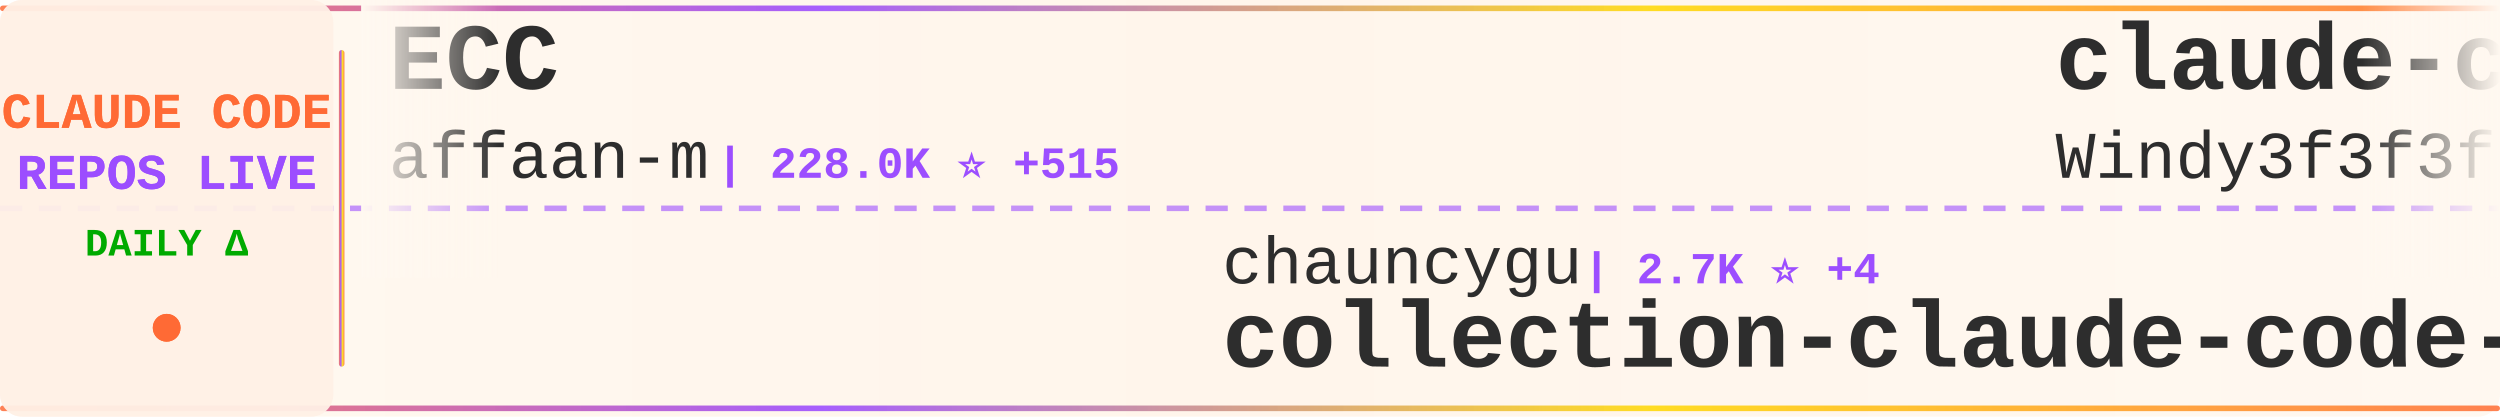
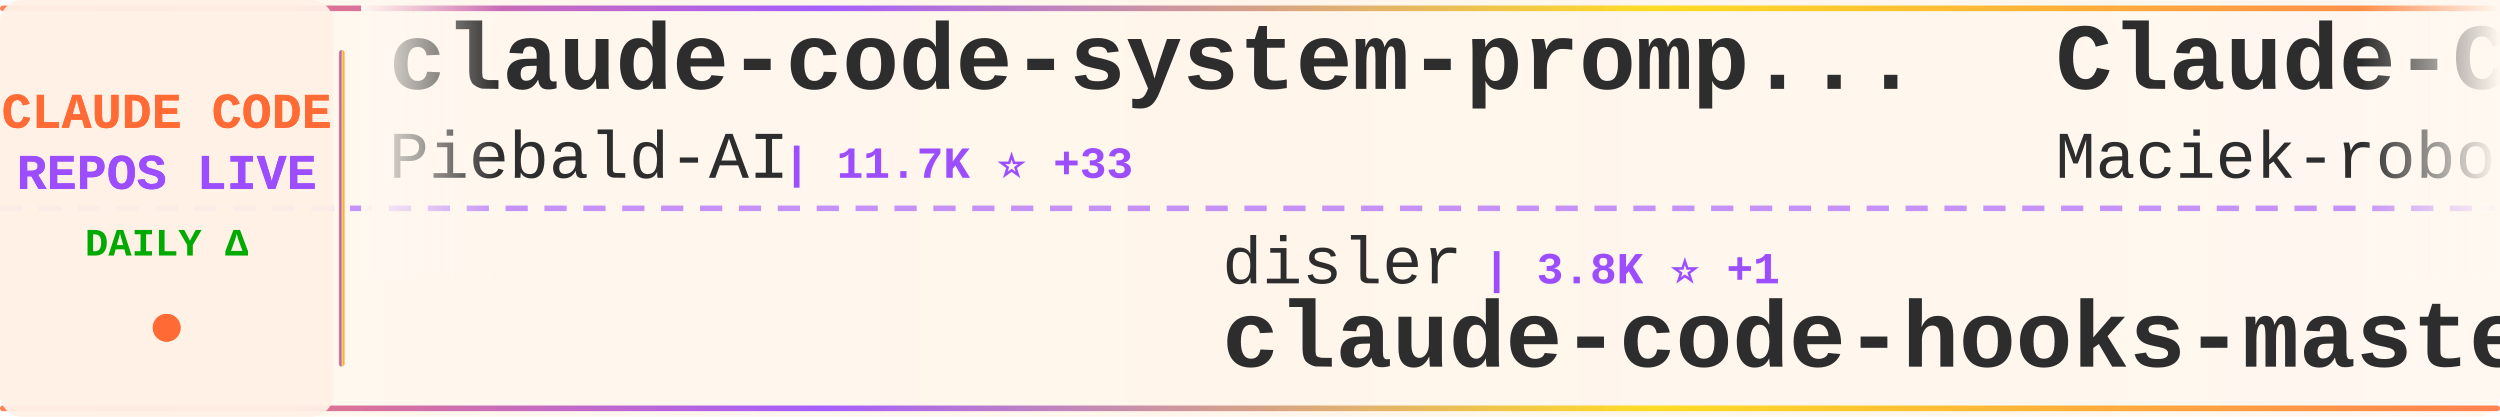
<svg xmlns="http://www.w3.org/2000/svg" width="900" height="150">
  <defs>
    <linearGradient id="tickerBg" x1="0%" y1="0%" x2="100%" y2="0%">
      <stop offset="0%" style="stop-color:#fff8f0;stop-opacity:0.98" />
      <stop offset="50%" style="stop-color:#fff5eb;stop-opacity:1" />
      <stop offset="100%" style="stop-color:#fff8f0;stop-opacity:0.98" />
    </linearGradient>
    <linearGradient id="borderGrad" x1="0%" y1="0%" x2="100%" y2="0%">
      <stop offset="0%" style="stop-color:#FF6B35;stop-opacity:0.85">
        <animate attributeName="stop-opacity" values="0.85;1;0.85" dur="2s" repeatCount="indefinite" />
      </stop>
      <stop offset="33%" style="stop-color:#9C4EFF;stop-opacity:0.9">
        <animate attributeName="stop-opacity" values="0.9;1;0.9" dur="2.2s" repeatCount="indefinite" />
      </stop>
      <stop offset="66%" style="stop-color:#FFD700;stop-opacity:0.85">
        <animate attributeName="stop-opacity" values="0.85;1;0.85" dur="1.8s" repeatCount="indefinite" />
      </stop>
      <stop offset="100%" style="stop-color:#FF6B35;stop-opacity:0.85">
        <animate attributeName="stop-opacity" values="0.85;1;0.85" dur="2s" repeatCount="indefinite" />
      </stop>
    </linearGradient>
    <filter id="textGlow">
      <feGaussianBlur stdDeviation="0.15" result="coloredBlur" />
      <feMerge>
        <feMergeNode in="coloredBlur" />
        <feMergeNode in="SourceGraphic" />
      </feMerge>
    </filter>
    <filter id="metricGlow">
      <feGaussianBlur stdDeviation="0.2" result="coloredBlur" />
      <feMerge>
        <feMergeNode in="coloredBlur" />
        <feMergeNode in="SourceGraphic" />
      </feMerge>
    </filter>
    <linearGradient id="leftFade" x1="0%" y1="0%" x2="100%" y2="0%">
      <stop offset="0%" style="stop-color:#fff8f0;stop-opacity:1" />
      <stop offset="100%" style="stop-color:#fff8f0;stop-opacity:0" />
    </linearGradient>
    <linearGradient id="rightFade" x1="0%" y1="0%" x2="100%" y2="0%">
      <stop offset="0%" style="stop-color:#fff8f0;stop-opacity:0" />
      <stop offset="100%" style="stop-color:#fff8f0;stop-opacity:1" />
    </linearGradient>
  </defs>
  <rect width="900" height="150" fill="url(#tickerBg)" rx="8" />
  <rect x="0" y="2" width="900" height="2" fill="url(#borderGrad)" rx="1" />
  <rect x="0" y="146" width="900" height="2" fill="url(#borderGrad)" rx="1" />
  <line x1="0" y1="75" x2="900" y2="75" stroke="#9C4EFF" stroke-width="2" stroke-dasharray="8 6" opacity="0.6" />
  <rect x="0" y="0" width="120" height="150" fill="#fff0e6" opacity="0.95" rx="8" />
  <text x="60" y="46" font-family="'Courier New', monospace" font-size="18" font-weight="bold" fill="#FF6B35" text-anchor="middle" filter="url(#textGlow)">
    CLAUDE CODE
  </text>
  <text x="60" y="68" font-family="'Courier New', monospace" font-size="18" font-weight="bold" fill="#9C4EFF" text-anchor="middle" filter="url(#textGlow)">
    REPOS LIVE
  </text>
  <text x="60" y="92" font-family="'Courier New', monospace" font-size="14" font-weight="bold" fill="#00aa00" text-anchor="middle">
    DAILY Δ
  </text>
  <circle cx="60" cy="118" r="5" fill="#FF6B35" filter="url(#metricGlow)">
    <animate attributeName="r" values="4;6;4" dur="1.5s" repeatCount="indefinite" />
    <animate attributeName="opacity" values="0.6;1;0.6" dur="1.5s" repeatCount="indefinite" />
  </circle>
  <rect x="122" y="18" width="2" height="114" fill="url(#borderGrad)" rx="1" />
  <clipPath id="tickerClip">
    <rect x="130" y="0" width="770" height="150" />
  </clipPath>
  <g clip-path="url(#tickerClip)">
    <g id="tickerItems">
      <animateTransform attributeName="transform" attributeType="XML" type="translate" from="0 0" to="-3000 0" dur="54s" repeatCount="indefinite" />
      <g transform="translate(0, 0)">
-         <text x="140" y="32" font-family="'Courier New', monospace" font-size="34" font-weight="bold" fill="#2d2d2d">ECC</text>
-         <text x="140" y="64" font-family="'Courier New', monospace" font-size="24" font-weight="normal" fill="#2d2d2d" opacity="1.0">affaan-m</text>
-         <text x="258" y="64" font-family="'Courier New', monospace" font-size="16" font-weight="bold" fill="#9C4EFF"> | 228.0K ⭐ +515</text>
+         <text x="140" y="32" font-family="'Courier New', monospace" font-size="34" font-weight="bold" fill="#2d2d2d">claude-code-system-promp...</text>
+         <text x="140" y="64" font-family="'Courier New', monospace" font-size="24" font-weight="normal" fill="#2d2d2d" opacity="1.0">Piebald-AI</text>
+         <text x="282" y="64" font-family="'Courier New', monospace" font-size="16" font-weight="bold" fill="#9C4EFF"> | 11.7K ⭐ +33</text>
      </g>
      <g transform="translate(300, 0)">
-         <text x="140" y="102" font-family="'Courier New', monospace" font-size="24" font-weight="normal" fill="#2d2d2d" opacity="1.0">chauncygu</text>
-         <text x="270" y="102" font-family="'Courier New', monospace" font-size="16" font-weight="bold" fill="#9C4EFF"> | 2.7K ⭐ +4</text>
-         <text x="140" y="132" font-family="'Courier New', monospace" font-size="34" font-weight="bold" fill="#2d2d2d">collection-claude-code-s...</text>
+         <text x="140" y="102" font-family="'Courier New', monospace" font-size="24" font-weight="normal" fill="#2d2d2d" opacity="1.0">disler</text>
+         <text x="234" y="102" font-family="'Courier New', monospace" font-size="16" font-weight="bold" fill="#9C4EFF"> | 3.8K ⭐ +1</text>
+         <text x="140" y="132" font-family="'Courier New', monospace" font-size="34" font-weight="bold" fill="#2d2d2d">claude-code-hooks-master...</text>
      </g>
      <g transform="translate(600, 0)">
-         <text x="140" y="32" font-family="'Courier New', monospace" font-size="34" font-weight="bold" fill="#2d2d2d">claude-code-from-scratch</text>
-         <text x="140" y="64" font-family="'Courier New', monospace" font-size="24" font-weight="normal" fill="#2d2d2d" opacity="1.0">Windy3f3f3f3f</text>
-         <text x="318" y="64" font-family="'Courier New', monospace" font-size="16" font-weight="bold" fill="#9C4EFF"> | 2.2K ⭐ +10</text>
+         <text x="140" y="32" font-family="'Courier New', monospace" font-size="34" font-weight="bold" fill="#2d2d2d">Claude-Code-Usage-Monito...</text>
+         <text x="140" y="64" font-family="'Courier New', monospace" font-size="24" font-weight="normal" fill="#2d2d2d" opacity="1.0">Maciek-roboblog</text>
+         <text x="342" y="64" font-family="'Courier New', monospace" font-size="16" font-weight="bold" fill="#9C4EFF"> | 8.4K ⭐ +8</text>
      </g>
      <g transform="translate(900, 0)">
-         <text x="140" y="102" font-family="'Courier New', monospace" font-size="24" font-weight="normal" fill="#2d2d2d" opacity="1.0">Cranot</text>
-         <text x="234" y="102" font-family="'Courier New', monospace" font-size="16" font-weight="bold" fill="#9C4EFF"> | 2.8K ⭐ +1</text>
-         <text x="140" y="132" font-family="'Courier New', monospace" font-size="34" font-weight="bold" fill="#2d2d2d">claude-code-guide</text>
+         <text x="140" y="102" font-family="'Courier New', monospace" font-size="24" font-weight="normal" fill="#2d2d2d" opacity="1.0">liuup</text>
+         <text x="222" y="102" font-family="'Courier New', monospace" font-size="16" font-weight="bold" fill="#9C4EFF"> | 3.5K ⭐ +16</text>
+         <text x="140" y="132" font-family="'Courier New', monospace" font-size="34" font-weight="bold" fill="#2d2d2d">claude-code-analysis</text>
      </g>
      <g transform="translate(1200, 0)">
-         <text x="140" y="32" font-family="'Courier New', monospace" font-size="34" font-weight="bold" fill="#2d2d2d">claude-code-rust</text>
-         <text x="140" y="64" font-family="'Courier New', monospace" font-size="24" font-weight="normal" fill="#2d2d2d" opacity="1.0">lorryjovens-hub</text>
-         <text x="342" y="64" font-family="'Courier New', monospace" font-size="16" font-weight="bold" fill="#9C4EFF"> | 1.7K ⭐</text>
+         <text x="140" y="32" font-family="'Courier New', monospace" font-size="34" font-weight="bold" fill="#2d2d2d">arcads-claude-code</text>
+         <text x="140" y="64" font-family="'Courier New', monospace" font-size="24" font-weight="normal" fill="#2d2d2d" opacity="1.0">krusemediallc</text>
+         <text x="318" y="64" font-family="'Courier New', monospace" font-size="16" font-weight="bold" fill="#9C4EFF"> | 991 ⭐ +4</text>
      </g>
      <g transform="translate(1500, 0)">
-         <text x="140" y="102" font-family="'Courier New', monospace" font-size="24" font-weight="normal" fill="#2d2d2d" opacity="1.0">KPR111</text>
-         <text x="234" y="102" font-family="'Courier New', monospace" font-size="16" font-weight="bold" fill="#9C4EFF"> | 18 ⭐</text>
-         <text x="140" y="132" font-family="'Courier New', monospace" font-size="34" font-weight="bold" fill="#2d2d2d">Claude-Code</text>
+         <text x="140" y="102" font-family="'Courier New', monospace" font-size="24" font-weight="normal" fill="#2d2d2d" opacity="1.0">SeemSeam</text>
+         <text x="258" y="102" font-family="'Courier New', monospace" font-size="16" font-weight="bold" fill="#9C4EFF"> | 3.2K ⭐ +10</text>
+         <text x="140" y="132" font-family="'Courier New', monospace" font-size="34" font-weight="bold" fill="#2d2d2d">claude_codex_bridge</text>
      </g>
      <g transform="translate(1800, 0)">
-         <text x="140" y="32" font-family="'Courier New', monospace" font-size="34" font-weight="bold" fill="#2d2d2d">claude-code-analysis</text>
-         <text x="140" y="64" font-family="'Courier New', monospace" font-size="24" font-weight="normal" fill="#2d2d2d" opacity="1.0">liuup</text>
-         <text x="222" y="64" font-family="'Courier New', monospace" font-size="16" font-weight="bold" fill="#9C4EFF"> | 3.5K ⭐ +16</text>
+         <text x="140" y="32" font-family="'Courier New', monospace" font-size="34" font-weight="bold" fill="#2d2d2d">claude-code-source</text>
+         <text x="140" y="64" font-family="'Courier New', monospace" font-size="24" font-weight="normal" fill="#2d2d2d" opacity="1.0">JrCx7scC</text>
+         <text x="258" y="64" font-family="'Courier New', monospace" font-size="16" font-weight="bold" fill="#9C4EFF"> | 371 ⭐</text>
      </g>
      <g transform="translate(2100, 0)">
-         <text x="140" y="102" font-family="'Courier New', monospace" font-size="24" font-weight="normal" fill="#2d2d2d" opacity="1.0">LING71671</text>
-         <text x="270" y="102" font-family="'Courier New', monospace" font-size="16" font-weight="bold" fill="#9C4EFF"> | 913 ⭐ +1</text>
-         <text x="140" y="132" font-family="'Courier New', monospace" font-size="34" font-weight="bold" fill="#2d2d2d">Open-ClaudeCode</text>
+         <text x="140" y="102" font-family="'Courier New', monospace" font-size="24" font-weight="normal" fill="#2d2d2d" opacity="1.0">feiskyer</text>
+         <text x="258" y="102" font-family="'Courier New', monospace" font-size="16" font-weight="bold" fill="#9C4EFF"> | 1.6K ⭐ +1</text>
+         <text x="140" y="132" font-family="'Courier New', monospace" font-size="34" font-weight="bold" fill="#2d2d2d">claude-code-settings</text>
      </g>
      <g transform="translate(2400, 0)">
-         <text x="140" y="32" font-family="'Courier New', monospace" font-size="34" font-weight="bold" fill="#2d2d2d">claude-code-harness</text>
-         <text x="140" y="64" font-family="'Courier New', monospace" font-size="24" font-weight="normal" fill="#2d2d2d" opacity="1.0">Chachamaru127</text>
-         <text x="318" y="64" font-family="'Courier New', monospace" font-size="16" font-weight="bold" fill="#9C4EFF"> | 3.0K ⭐ +3</text>
+         <text x="140" y="32" font-family="'Courier New', monospace" font-size="34" font-weight="bold" fill="#2d2d2d">Open-ClaudeCode</text>
+         <text x="140" y="64" font-family="'Courier New', monospace" font-size="24" font-weight="normal" fill="#2d2d2d" opacity="1.0">LING71671</text>
+         <text x="270" y="64" font-family="'Courier New', monospace" font-size="16" font-weight="bold" fill="#9C4EFF"> | 912 ⭐ +1</text>
      </g>
      <g transform="translate(2700, 0)">
-         <text x="140" y="102" font-family="'Courier New', monospace" font-size="24" font-weight="normal" fill="#2d2d2d" opacity="1.0">anthropics</text>
-         <text x="282" y="102" font-family="'Courier New', monospace" font-size="16" font-weight="bold" fill="#9C4EFF"> | 5.5K ⭐ +5</text>
-         <text x="140" y="132" font-family="'Courier New', monospace" font-size="34" font-weight="bold" fill="#2d2d2d">claude-code-security-rev...</text>
+         <text x="140" y="102" font-family="'Courier New', monospace" font-size="24" font-weight="normal" fill="#2d2d2d" opacity="1.0">multica-ai</text>
+         <text x="282" y="102" font-family="'Courier New', monospace" font-size="16" font-weight="bold" fill="#9C4EFF"> | 190.3K ⭐ +612</text>
+         <text x="140" y="132" font-family="'Courier New', monospace" font-size="34" font-weight="bold" fill="#2d2d2d">andrej-karpathy-skills</text>
      </g>
      <g transform="translate(3000, 0)">
-         <text x="140" y="32" font-family="'Courier New', monospace" font-size="34" font-weight="bold" fill="#2d2d2d">ECC</text>
-         <text x="140" y="64" font-family="'Courier New', monospace" font-size="24" font-weight="normal" fill="#2d2d2d" opacity="1.0">affaan-m</text>
-         <text x="258" y="64" font-family="'Courier New', monospace" font-size="16" font-weight="bold" fill="#9C4EFF"> | 228.0K ⭐ +515</text>
+         <text x="140" y="32" font-family="'Courier New', monospace" font-size="34" font-weight="bold" fill="#2d2d2d">claude-code-system-promp...</text>
+         <text x="140" y="64" font-family="'Courier New', monospace" font-size="24" font-weight="normal" fill="#2d2d2d" opacity="1.0">Piebald-AI</text>
+         <text x="282" y="64" font-family="'Courier New', monospace" font-size="16" font-weight="bold" fill="#9C4EFF"> | 11.7K ⭐ +33</text>
      </g>
      <g transform="translate(3300, 0)">
-         <text x="140" y="102" font-family="'Courier New', monospace" font-size="24" font-weight="normal" fill="#2d2d2d" opacity="1.0">chauncygu</text>
-         <text x="270" y="102" font-family="'Courier New', monospace" font-size="16" font-weight="bold" fill="#9C4EFF"> | 2.7K ⭐ +4</text>
-         <text x="140" y="132" font-family="'Courier New', monospace" font-size="34" font-weight="bold" fill="#2d2d2d">collection-claude-code-s...</text>
+         <text x="140" y="102" font-family="'Courier New', monospace" font-size="24" font-weight="normal" fill="#2d2d2d" opacity="1.0">disler</text>
+         <text x="234" y="102" font-family="'Courier New', monospace" font-size="16" font-weight="bold" fill="#9C4EFF"> | 3.8K ⭐ +1</text>
+         <text x="140" y="132" font-family="'Courier New', monospace" font-size="34" font-weight="bold" fill="#2d2d2d">claude-code-hooks-master...</text>
      </g>
      <g transform="translate(3600, 0)">
-         <text x="140" y="32" font-family="'Courier New', monospace" font-size="34" font-weight="bold" fill="#2d2d2d">claude-code-from-scratch</text>
-         <text x="140" y="64" font-family="'Courier New', monospace" font-size="24" font-weight="normal" fill="#2d2d2d" opacity="1.0">Windy3f3f3f3f</text>
-         <text x="318" y="64" font-family="'Courier New', monospace" font-size="16" font-weight="bold" fill="#9C4EFF"> | 2.2K ⭐ +10</text>
+         <text x="140" y="32" font-family="'Courier New', monospace" font-size="34" font-weight="bold" fill="#2d2d2d">Claude-Code-Usage-Monito...</text>
+         <text x="140" y="64" font-family="'Courier New', monospace" font-size="24" font-weight="normal" fill="#2d2d2d" opacity="1.0">Maciek-roboblog</text>
+         <text x="342" y="64" font-family="'Courier New', monospace" font-size="16" font-weight="bold" fill="#9C4EFF"> | 8.4K ⭐ +8</text>
      </g>
      <g transform="translate(3900, 0)">
-         <text x="140" y="102" font-family="'Courier New', monospace" font-size="24" font-weight="normal" fill="#2d2d2d" opacity="1.0">Cranot</text>
-         <text x="234" y="102" font-family="'Courier New', monospace" font-size="16" font-weight="bold" fill="#9C4EFF"> | 2.8K ⭐ +1</text>
-         <text x="140" y="132" font-family="'Courier New', monospace" font-size="34" font-weight="bold" fill="#2d2d2d">claude-code-guide</text>
+         <text x="140" y="102" font-family="'Courier New', monospace" font-size="24" font-weight="normal" fill="#2d2d2d" opacity="1.0">liuup</text>
+         <text x="222" y="102" font-family="'Courier New', monospace" font-size="16" font-weight="bold" fill="#9C4EFF"> | 3.5K ⭐ +16</text>
+         <text x="140" y="132" font-family="'Courier New', monospace" font-size="34" font-weight="bold" fill="#2d2d2d">claude-code-analysis</text>
      </g>
    </g>
  </g>
  <rect x="130" y="0" width="50" height="100" fill="url(#leftFade)" />
  <rect x="850" y="0" width="50" height="100" fill="url(#rightFade)" />
</svg>
